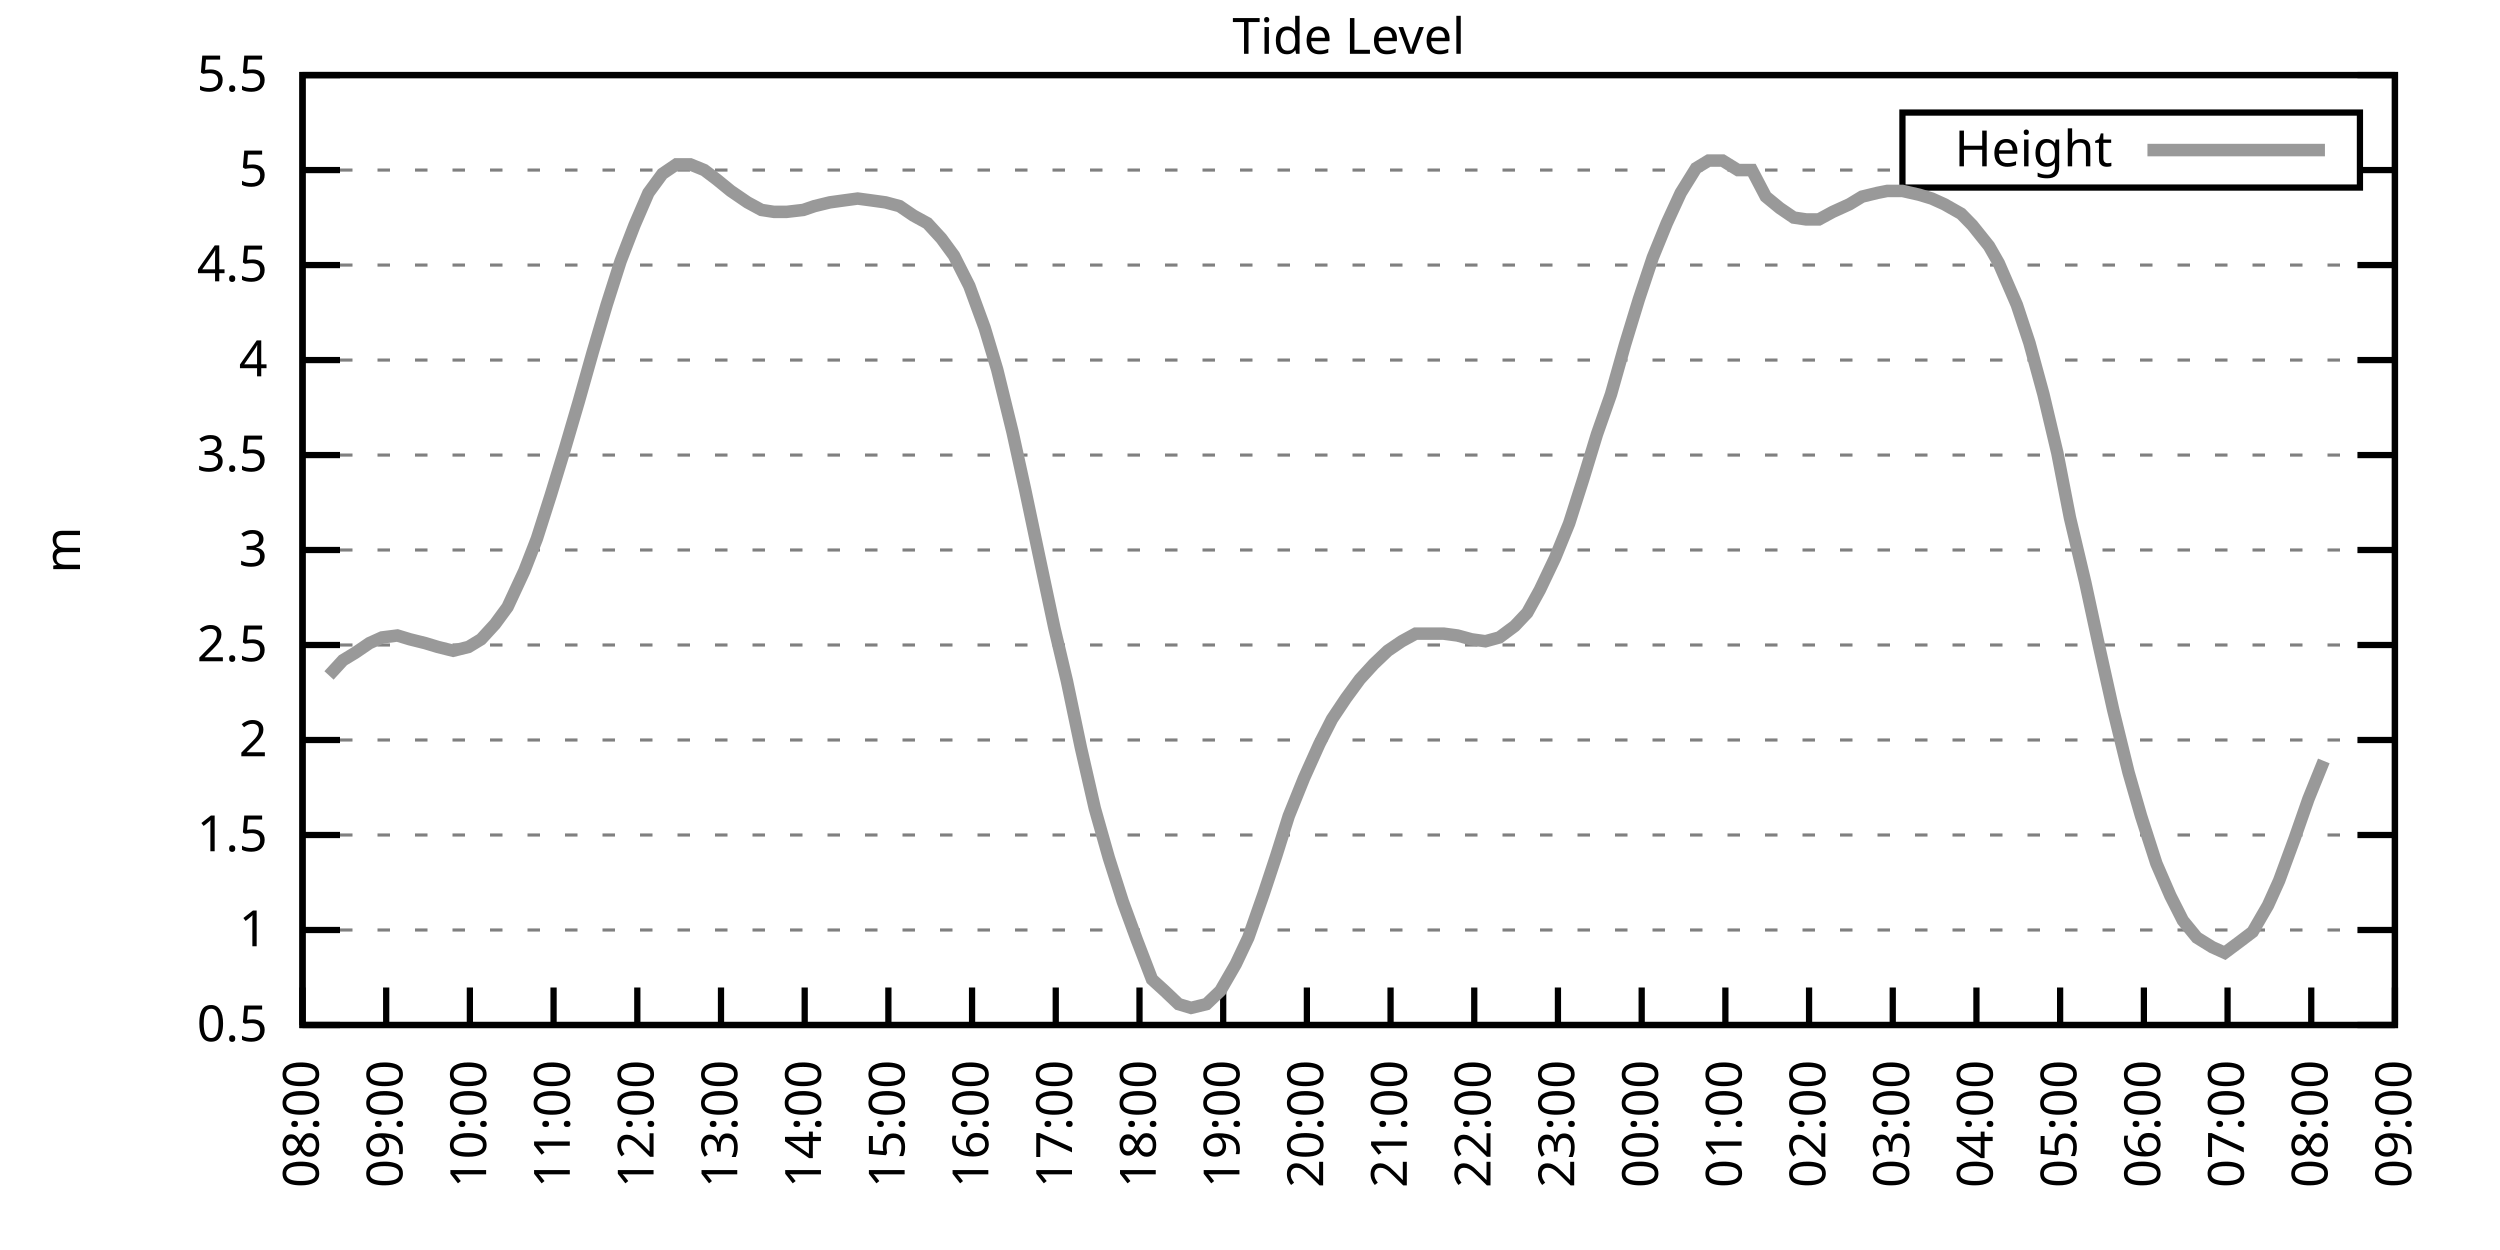
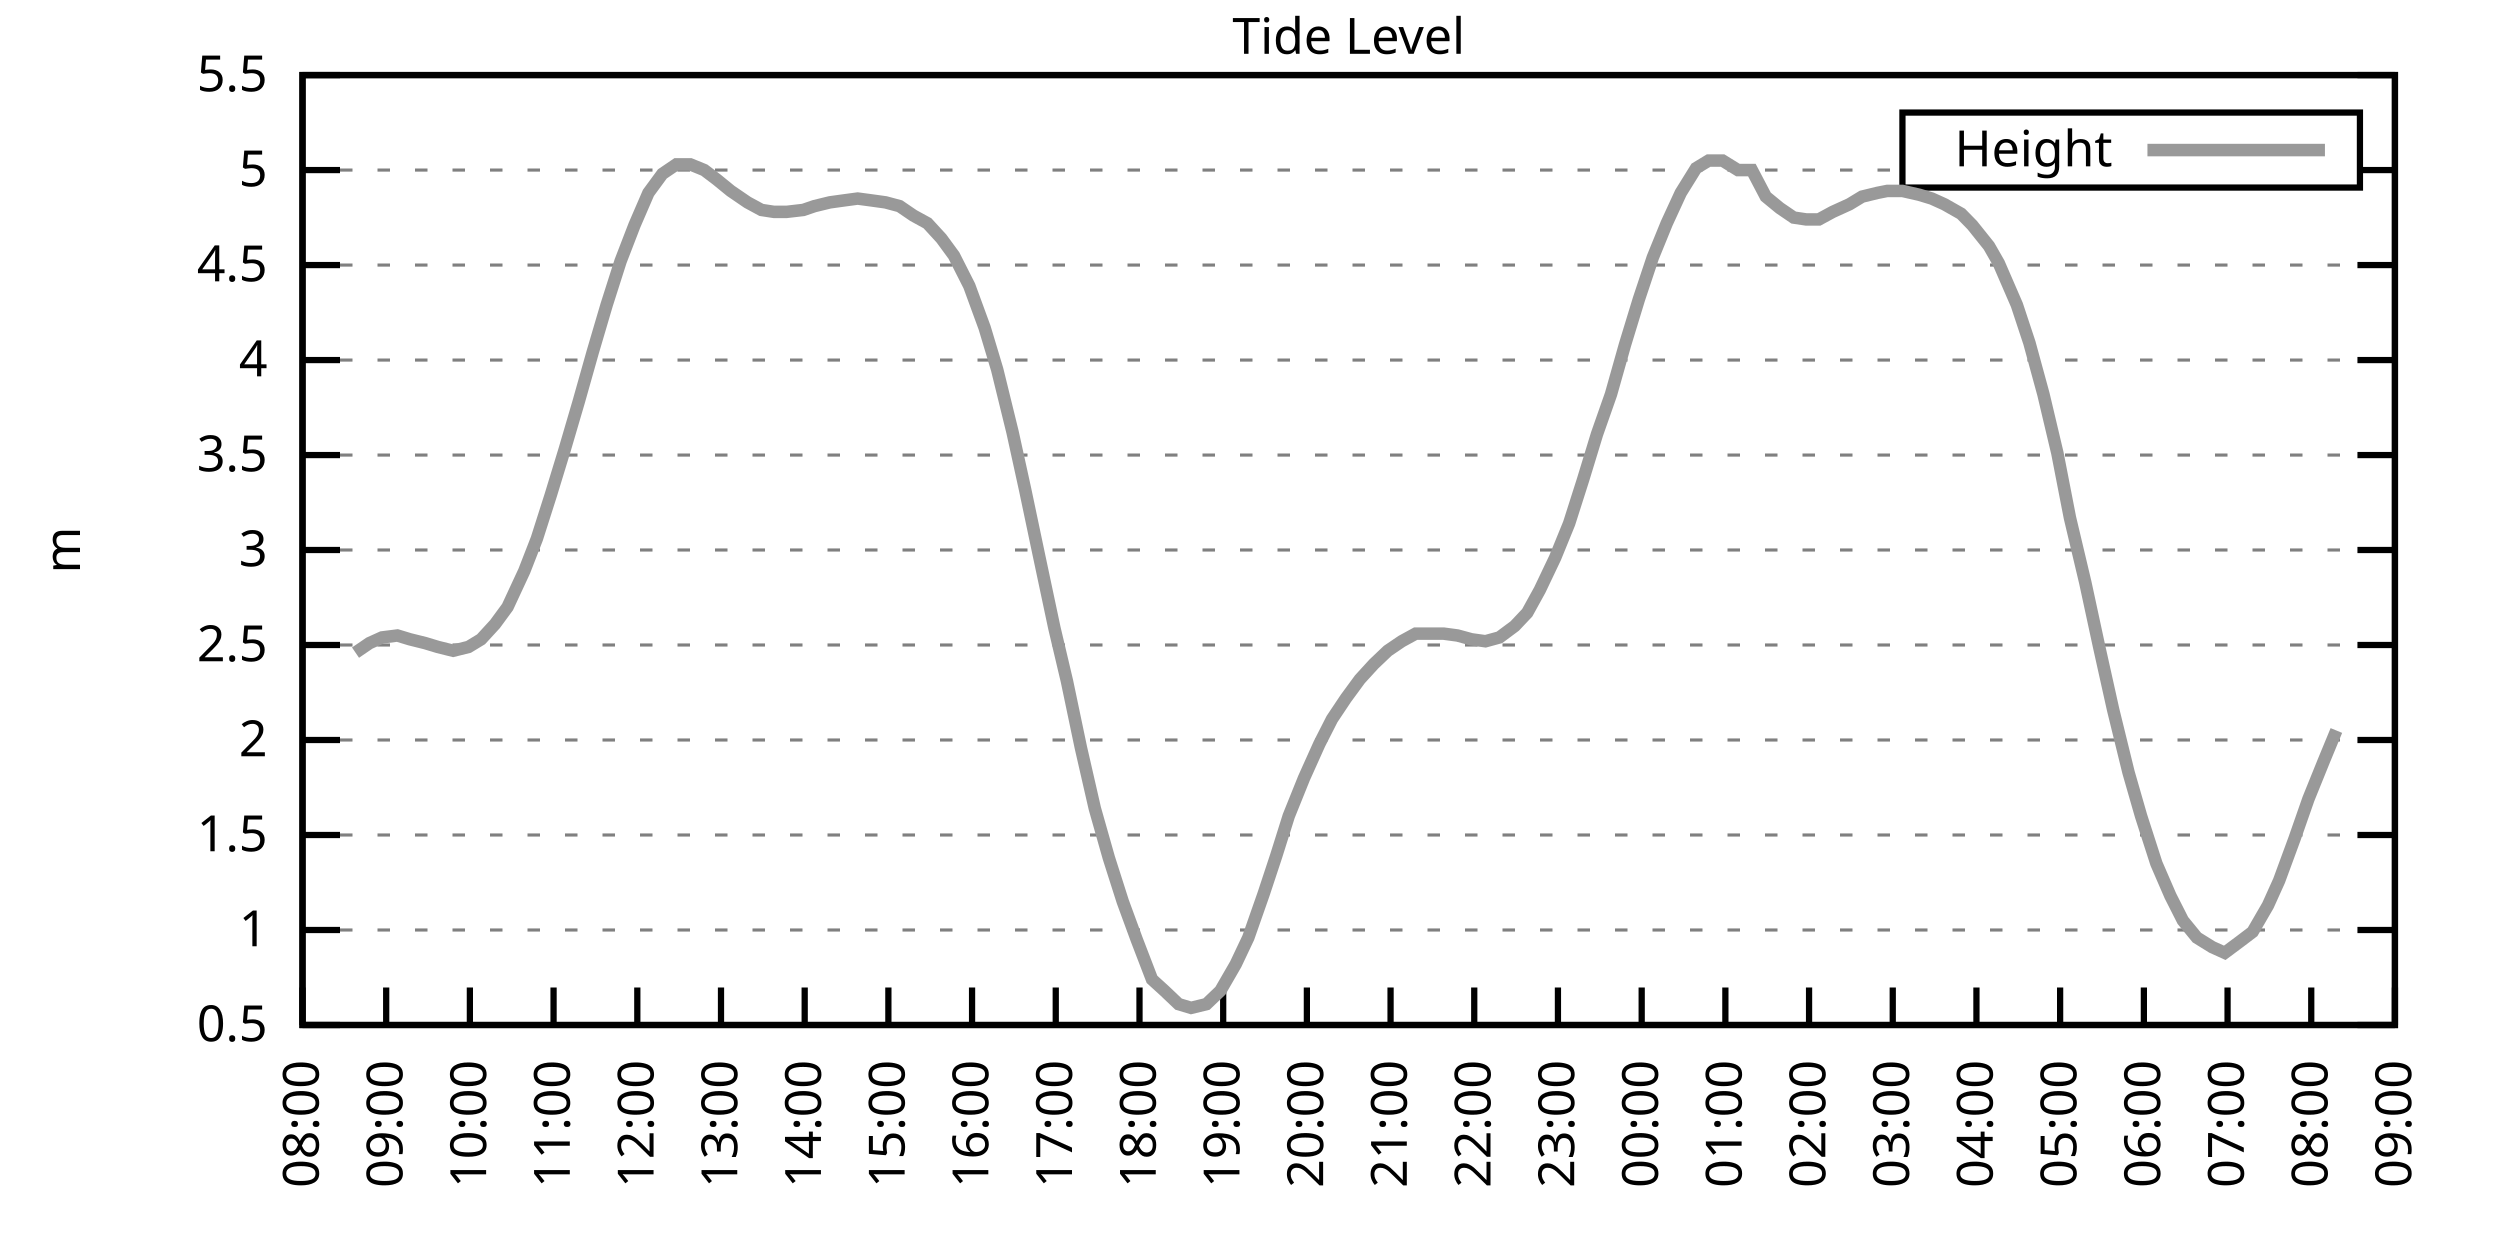
<svg xmlns="http://www.w3.org/2000/svg" xmlns:xlink="http://www.w3.org/1999/xlink" width="400" height="200" viewBox="0 0 400 200">
  <g id="gnuplot_canvas">
    <rect x="0" y="0" width="400" height="200" fill="none" />
    <defs>
      <circle id="gpDot" r="0.5" stroke-width="0.5" stroke="currentColor" />
      <path id="gpPt0" stroke-width="0.333" stroke="currentColor" d="M-1,0 h2 M0,-1 v2" />
      <path id="gpPt1" stroke-width="0.333" stroke="currentColor" d="M-1,-1 L1,1 M1,-1 L-1,1" />
      <path id="gpPt2" stroke-width="0.333" stroke="currentColor" d="M-1,0 L1,0 M0,-1 L0,1 M-1,-1 L1,1 M-1,1 L1,-1" />
      <rect id="gpPt3" stroke-width="0.333" stroke="currentColor" x="-1" y="-1" width="2" height="2" />
      <rect id="gpPt4" stroke-width="0.333" stroke="currentColor" fill="currentColor" x="-1" y="-1" width="2" height="2" />
      <circle id="gpPt5" stroke-width="0.333" stroke="currentColor" cx="0" cy="0" r="1" />
      <use xlink:href="#gpPt5" id="gpPt6" fill="currentColor" stroke="none" />
      <path id="gpPt7" stroke-width="0.333" stroke="currentColor" d="M0,-1.33 L-1.33,0.67 L1.33,0.67 z" />
      <use xlink:href="#gpPt7" id="gpPt8" fill="currentColor" stroke="none" />
      <use xlink:href="#gpPt7" id="gpPt9" stroke="currentColor" transform="rotate(180)" />
      <use xlink:href="#gpPt9" id="gpPt10" fill="currentColor" stroke="none" />
      <use xlink:href="#gpPt3" id="gpPt11" stroke="currentColor" transform="rotate(45)" />
      <use xlink:href="#gpPt11" id="gpPt12" fill="currentColor" stroke="none" />
      <path id="gpPt13" stroke-width="0.333" stroke="currentColor" d="M0,1.330 L1.265,0.411 L0.782,-1.067 L-0.782,-1.076 L-1.265,0.411 z" />
      <use xlink:href="#gpPt13" id="gpPt14" fill="currentColor" stroke="none" />
      <filter id="textbox" filterUnits="objectBoundingBox" x="0" y="0" height="1" width="1">
        <feFlood flood-color="white" flood-opacity="1" result="bgnd" />
        <feComposite in="SourceGraphic" in2="bgnd" operator="atop" />
      </filter>
      <filter id="greybox" filterUnits="objectBoundingBox" x="0" y="0" height="1" width="1">
        <feFlood flood-color="lightgrey" flood-opacity="1" result="grey" />
        <feComposite in="SourceGraphic" in2="grey" operator="atop" />
      </filter>
    </defs>
    <g fill="none" color="white" stroke="currentColor" stroke-width="1.00" stroke-linecap="butt" stroke-linejoin="miter">
</g>
    <g fill="none" color="black" stroke="currentColor" stroke-width="1.00" stroke-linecap="butt" stroke-linejoin="miter">
      <g stroke="none" shape-rendering="crispEdges">
        <polygon fill="rgb(255, 255, 255)" points="48.40,164.00 383.18,164.00 383.18,12.02 48.40,12.02 " />
      </g>
    </g>
    <g fill="none" color="black" stroke="currentColor" stroke-width="1.00" stroke-linecap="butt" stroke-linejoin="miter">
</g>
    <g fill="none" color="black" stroke="black" stroke-width="0.50" stroke-linecap="butt" stroke-linejoin="miter">
</g>
    <g fill="none" color="gray" stroke="currentColor" stroke-width="0.50" stroke-linecap="butt" stroke-linejoin="miter">
      <path stroke="gray" stroke-dasharray="2,4" class="gridline" d="M48.40,164.00 L383.19,164.00  " />
    </g>
    <g fill="none" color="gray" stroke="gray" stroke-width="1.00" stroke-linecap="butt" stroke-linejoin="miter">
</g>
    <g fill="none" color="black" stroke="currentColor" stroke-width="1.00" stroke-linecap="butt" stroke-linejoin="miter">
      <path stroke="black" d="M48.40,164.00 L54.40,164.00 M383.19,164.00 L377.19,164.00  " />
      <g transform="translate(42.80,166.60)" stroke="none" fill="black" font-family="Sans" font-size="8.00" text-anchor="end">
        <text>
          <tspan font-family="Sans"> 0.5</tspan>
        </text>
      </g>
    </g>
    <g fill="none" color="black" stroke="currentColor" stroke-width="1.00" stroke-linecap="butt" stroke-linejoin="miter">
</g>
    <g fill="none" color="black" stroke="black" stroke-width="0.50" stroke-linecap="butt" stroke-linejoin="miter">
</g>
    <g fill="none" color="gray" stroke="currentColor" stroke-width="0.50" stroke-linecap="butt" stroke-linejoin="miter">
      <path stroke="gray" stroke-dasharray="2,4" class="gridline" d="M48.40,148.80 L383.19,148.80  " />
    </g>
    <g fill="none" color="gray" stroke="gray" stroke-width="1.00" stroke-linecap="butt" stroke-linejoin="miter">
</g>
    <g fill="none" color="black" stroke="currentColor" stroke-width="1.00" stroke-linecap="butt" stroke-linejoin="miter">
      <path stroke="black" d="M48.40,148.80 L54.40,148.80 M383.19,148.80 L377.19,148.80  " />
      <g transform="translate(42.80,151.40)" stroke="none" fill="black" font-family="Sans" font-size="8.00" text-anchor="end">
        <text>
          <tspan font-family="Sans"> 1</tspan>
        </text>
      </g>
    </g>
    <g fill="none" color="black" stroke="currentColor" stroke-width="1.00" stroke-linecap="butt" stroke-linejoin="miter">
</g>
    <g fill="none" color="black" stroke="black" stroke-width="0.50" stroke-linecap="butt" stroke-linejoin="miter">
</g>
    <g fill="none" color="gray" stroke="currentColor" stroke-width="0.50" stroke-linecap="butt" stroke-linejoin="miter">
      <path stroke="gray" stroke-dasharray="2,4" class="gridline" d="M48.40,133.60 L383.19,133.60  " />
    </g>
    <g fill="none" color="gray" stroke="gray" stroke-width="1.00" stroke-linecap="butt" stroke-linejoin="miter">
</g>
    <g fill="none" color="black" stroke="currentColor" stroke-width="1.00" stroke-linecap="butt" stroke-linejoin="miter">
      <path stroke="black" d="M48.40,133.60 L54.40,133.60 M383.19,133.60 L377.19,133.60  " />
      <g transform="translate(42.80,136.20)" stroke="none" fill="black" font-family="Sans" font-size="8.00" text-anchor="end">
        <text>
          <tspan font-family="Sans"> 1.5</tspan>
        </text>
      </g>
    </g>
    <g fill="none" color="black" stroke="currentColor" stroke-width="1.00" stroke-linecap="butt" stroke-linejoin="miter">
</g>
    <g fill="none" color="black" stroke="black" stroke-width="0.50" stroke-linecap="butt" stroke-linejoin="miter">
</g>
    <g fill="none" color="gray" stroke="currentColor" stroke-width="0.50" stroke-linecap="butt" stroke-linejoin="miter">
      <path stroke="gray" stroke-dasharray="2,4" class="gridline" d="M48.40,118.40 L383.19,118.40  " />
    </g>
    <g fill="none" color="gray" stroke="gray" stroke-width="1.00" stroke-linecap="butt" stroke-linejoin="miter">
</g>
    <g fill="none" color="black" stroke="currentColor" stroke-width="1.00" stroke-linecap="butt" stroke-linejoin="miter">
      <path stroke="black" d="M48.40,118.40 L54.40,118.40 M383.19,118.40 L377.19,118.40  " />
      <g transform="translate(42.80,121.00)" stroke="none" fill="black" font-family="Sans" font-size="8.00" text-anchor="end">
        <text>
          <tspan font-family="Sans"> 2</tspan>
        </text>
      </g>
    </g>
    <g fill="none" color="black" stroke="currentColor" stroke-width="1.00" stroke-linecap="butt" stroke-linejoin="miter">
</g>
    <g fill="none" color="black" stroke="black" stroke-width="0.50" stroke-linecap="butt" stroke-linejoin="miter">
</g>
    <g fill="none" color="gray" stroke="currentColor" stroke-width="0.50" stroke-linecap="butt" stroke-linejoin="miter">
      <path stroke="gray" stroke-dasharray="2,4" class="gridline" d="M48.40,103.20 L383.19,103.20  " />
    </g>
    <g fill="none" color="gray" stroke="gray" stroke-width="1.00" stroke-linecap="butt" stroke-linejoin="miter">
</g>
    <g fill="none" color="black" stroke="currentColor" stroke-width="1.00" stroke-linecap="butt" stroke-linejoin="miter">
      <path stroke="black" d="M48.40,103.20 L54.40,103.20 M383.19,103.20 L377.19,103.20  " />
      <g transform="translate(42.80,105.80)" stroke="none" fill="black" font-family="Sans" font-size="8.00" text-anchor="end">
        <text>
          <tspan font-family="Sans"> 2.5</tspan>
        </text>
      </g>
    </g>
    <g fill="none" color="black" stroke="currentColor" stroke-width="1.00" stroke-linecap="butt" stroke-linejoin="miter">
</g>
    <g fill="none" color="black" stroke="black" stroke-width="0.50" stroke-linecap="butt" stroke-linejoin="miter">
</g>
    <g fill="none" color="gray" stroke="currentColor" stroke-width="0.50" stroke-linecap="butt" stroke-linejoin="miter">
      <path stroke="gray" stroke-dasharray="2,4" class="gridline" d="M48.40,88.00 L383.19,88.00  " />
    </g>
    <g fill="none" color="gray" stroke="gray" stroke-width="1.00" stroke-linecap="butt" stroke-linejoin="miter">
</g>
    <g fill="none" color="black" stroke="currentColor" stroke-width="1.00" stroke-linecap="butt" stroke-linejoin="miter">
      <path stroke="black" d="M48.40,88.00 L54.40,88.00 M383.19,88.00 L377.19,88.00  " />
      <g transform="translate(42.80,90.60)" stroke="none" fill="black" font-family="Sans" font-size="8.00" text-anchor="end">
        <text>
          <tspan font-family="Sans"> 3</tspan>
        </text>
      </g>
    </g>
    <g fill="none" color="black" stroke="currentColor" stroke-width="1.00" stroke-linecap="butt" stroke-linejoin="miter">
</g>
    <g fill="none" color="black" stroke="black" stroke-width="0.50" stroke-linecap="butt" stroke-linejoin="miter">
</g>
    <g fill="none" color="gray" stroke="currentColor" stroke-width="0.50" stroke-linecap="butt" stroke-linejoin="miter">
      <path stroke="gray" stroke-dasharray="2,4" class="gridline" d="M48.40,72.81 L383.19,72.81  " />
    </g>
    <g fill="none" color="gray" stroke="gray" stroke-width="1.00" stroke-linecap="butt" stroke-linejoin="miter">
</g>
    <g fill="none" color="black" stroke="currentColor" stroke-width="1.00" stroke-linecap="butt" stroke-linejoin="miter">
      <path stroke="black" d="M48.40,72.81 L54.40,72.81 M383.19,72.81 L377.19,72.81  " />
      <g transform="translate(42.80,75.41)" stroke="none" fill="black" font-family="Sans" font-size="8.00" text-anchor="end">
        <text>
          <tspan font-family="Sans"> 3.5</tspan>
        </text>
      </g>
    </g>
    <g fill="none" color="black" stroke="currentColor" stroke-width="1.00" stroke-linecap="butt" stroke-linejoin="miter">
</g>
    <g fill="none" color="black" stroke="black" stroke-width="0.50" stroke-linecap="butt" stroke-linejoin="miter">
</g>
    <g fill="none" color="gray" stroke="currentColor" stroke-width="0.50" stroke-linecap="butt" stroke-linejoin="miter">
      <path stroke="gray" stroke-dasharray="2,4" class="gridline" d="M48.40,57.61 L383.19,57.61  " />
    </g>
    <g fill="none" color="gray" stroke="gray" stroke-width="1.00" stroke-linecap="butt" stroke-linejoin="miter">
</g>
    <g fill="none" color="black" stroke="currentColor" stroke-width="1.00" stroke-linecap="butt" stroke-linejoin="miter">
      <path stroke="black" d="M48.40,57.61 L54.40,57.61 M383.19,57.61 L377.19,57.61  " />
      <g transform="translate(42.80,60.21)" stroke="none" fill="black" font-family="Sans" font-size="8.00" text-anchor="end">
        <text>
          <tspan font-family="Sans"> 4</tspan>
        </text>
      </g>
    </g>
    <g fill="none" color="black" stroke="currentColor" stroke-width="1.00" stroke-linecap="butt" stroke-linejoin="miter">
</g>
    <g fill="none" color="black" stroke="black" stroke-width="0.50" stroke-linecap="butt" stroke-linejoin="miter">
</g>
    <g fill="none" color="gray" stroke="currentColor" stroke-width="0.50" stroke-linecap="butt" stroke-linejoin="miter">
      <path stroke="gray" stroke-dasharray="2,4" class="gridline" d="M48.40,42.41 L383.19,42.41  " />
    </g>
    <g fill="none" color="gray" stroke="gray" stroke-width="1.00" stroke-linecap="butt" stroke-linejoin="miter">
</g>
    <g fill="none" color="black" stroke="currentColor" stroke-width="1.00" stroke-linecap="butt" stroke-linejoin="miter">
      <path stroke="black" d="M48.40,42.41 L54.40,42.41 M383.19,42.41 L377.19,42.41  " />
      <g transform="translate(42.80,45.01)" stroke="none" fill="black" font-family="Sans" font-size="8.00" text-anchor="end">
        <text>
          <tspan font-family="Sans"> 4.5</tspan>
        </text>
      </g>
    </g>
    <g fill="none" color="black" stroke="currentColor" stroke-width="1.00" stroke-linecap="butt" stroke-linejoin="miter">
</g>
    <g fill="none" color="black" stroke="black" stroke-width="0.50" stroke-linecap="butt" stroke-linejoin="miter">
</g>
    <g fill="none" color="gray" stroke="currentColor" stroke-width="0.50" stroke-linecap="butt" stroke-linejoin="miter">
      <path stroke="gray" stroke-dasharray="2,4" class="gridline" d="M48.40,27.21 L304.39,27.21 M377.59,27.21 L383.19,27.21  " />
    </g>
    <g fill="none" color="gray" stroke="gray" stroke-width="1.00" stroke-linecap="butt" stroke-linejoin="miter">
</g>
    <g fill="none" color="black" stroke="currentColor" stroke-width="1.00" stroke-linecap="butt" stroke-linejoin="miter">
      <path stroke="black" d="M48.40,27.21 L54.40,27.21 M383.19,27.21 L377.19,27.21  " />
      <g transform="translate(42.80,29.81)" stroke="none" fill="black" font-family="Sans" font-size="8.00" text-anchor="end">
        <text>
          <tspan font-family="Sans"> 5</tspan>
        </text>
      </g>
    </g>
    <g fill="none" color="black" stroke="currentColor" stroke-width="1.00" stroke-linecap="butt" stroke-linejoin="miter">
</g>
    <g fill="none" color="black" stroke="black" stroke-width="0.50" stroke-linecap="butt" stroke-linejoin="miter">
</g>
    <g fill="none" color="gray" stroke="currentColor" stroke-width="0.50" stroke-linecap="butt" stroke-linejoin="miter">
      <path stroke="gray" stroke-dasharray="2,4" class="gridline" d="M48.40,12.01 L383.19,12.01  " />
    </g>
    <g fill="none" color="gray" stroke="gray" stroke-width="1.00" stroke-linecap="butt" stroke-linejoin="miter">
</g>
    <g fill="none" color="black" stroke="currentColor" stroke-width="1.00" stroke-linecap="butt" stroke-linejoin="miter">
      <path stroke="black" d="M48.40,12.01 L54.40,12.01 M383.19,12.01 L377.19,12.01  " />
      <g transform="translate(42.80,14.61)" stroke="none" fill="black" font-family="Sans" font-size="8.00" text-anchor="end">
        <text>
          <tspan font-family="Sans"> 5.5</tspan>
        </text>
      </g>
    </g>
    <g fill="none" color="black" stroke="currentColor" stroke-width="1.00" stroke-linecap="butt" stroke-linejoin="miter">
      <path stroke="black" d="M48.40,164.00 L48.40,158.00  " />
      <g transform="translate(51.00,169.60) rotate(270.00)" stroke="none" fill="black" font-family="Sans" font-size="8.00" text-anchor="end">
        <text>
          <tspan font-family="Sans">08:00</tspan>
        </text>
      </g>
    </g>
    <g fill="none" color="black" stroke="currentColor" stroke-width="1.00" stroke-linecap="butt" stroke-linejoin="miter">
      <path stroke="black" d="M61.79,164.00 L61.79,158.00  " />
      <g transform="translate(64.39,169.60) rotate(270.00)" stroke="none" fill="black" font-family="Sans" font-size="8.00" text-anchor="end">
        <text>
          <tspan font-family="Sans">09:00</tspan>
        </text>
      </g>
    </g>
    <g fill="none" color="black" stroke="currentColor" stroke-width="1.00" stroke-linecap="butt" stroke-linejoin="miter">
      <path stroke="black" d="M75.18,164.00 L75.18,158.00  " />
      <g transform="translate(77.78,169.60) rotate(270.00)" stroke="none" fill="black" font-family="Sans" font-size="8.00" text-anchor="end">
        <text>
          <tspan font-family="Sans">10:00</tspan>
        </text>
      </g>
    </g>
    <g fill="none" color="black" stroke="currentColor" stroke-width="1.00" stroke-linecap="butt" stroke-linejoin="miter">
      <path stroke="black" d="M88.57,164.00 L88.57,158.00  " />
      <g transform="translate(91.17,169.60) rotate(270.00)" stroke="none" fill="black" font-family="Sans" font-size="8.00" text-anchor="end">
        <text>
          <tspan font-family="Sans">11:00</tspan>
        </text>
      </g>
    </g>
    <g fill="none" color="black" stroke="currentColor" stroke-width="1.00" stroke-linecap="butt" stroke-linejoin="miter">
      <path stroke="black" d="M101.97,164.00 L101.97,158.00  " />
      <g transform="translate(104.57,169.60) rotate(270.00)" stroke="none" fill="black" font-family="Sans" font-size="8.00" text-anchor="end">
        <text>
          <tspan font-family="Sans">12:00</tspan>
        </text>
      </g>
    </g>
    <g fill="none" color="black" stroke="currentColor" stroke-width="1.00" stroke-linecap="butt" stroke-linejoin="miter">
      <path stroke="black" d="M115.36,164.00 L115.36,158.00  " />
      <g transform="translate(117.96,169.60) rotate(270.00)" stroke="none" fill="black" font-family="Sans" font-size="8.00" text-anchor="end">
        <text>
          <tspan font-family="Sans">13:00</tspan>
        </text>
      </g>
    </g>
    <g fill="none" color="black" stroke="currentColor" stroke-width="1.00" stroke-linecap="butt" stroke-linejoin="miter">
      <path stroke="black" d="M128.75,164.00 L128.75,158.00  " />
      <g transform="translate(131.35,169.60) rotate(270.00)" stroke="none" fill="black" font-family="Sans" font-size="8.00" text-anchor="end">
        <text>
          <tspan font-family="Sans">14:00</tspan>
        </text>
      </g>
    </g>
    <g fill="none" color="black" stroke="currentColor" stroke-width="1.00" stroke-linecap="butt" stroke-linejoin="miter">
      <path stroke="black" d="M142.14,164.00 L142.14,158.00  " />
      <g transform="translate(144.74,169.60) rotate(270.00)" stroke="none" fill="black" font-family="Sans" font-size="8.00" text-anchor="end">
        <text>
          <tspan font-family="Sans">15:00</tspan>
        </text>
      </g>
    </g>
    <g fill="none" color="black" stroke="currentColor" stroke-width="1.00" stroke-linecap="butt" stroke-linejoin="miter">
      <path stroke="black" d="M155.53,164.00 L155.53,158.00  " />
      <g transform="translate(158.13,169.60) rotate(270.00)" stroke="none" fill="black" font-family="Sans" font-size="8.00" text-anchor="end">
        <text>
          <tspan font-family="Sans">16:00</tspan>
        </text>
      </g>
    </g>
    <g fill="none" color="black" stroke="currentColor" stroke-width="1.00" stroke-linecap="butt" stroke-linejoin="miter">
      <path stroke="black" d="M168.92,164.00 L168.92,158.00  " />
      <g transform="translate(171.52,169.60) rotate(270.00)" stroke="none" fill="black" font-family="Sans" font-size="8.00" text-anchor="end">
        <text>
          <tspan font-family="Sans">17:00</tspan>
        </text>
      </g>
    </g>
    <g fill="none" color="black" stroke="currentColor" stroke-width="1.00" stroke-linecap="butt" stroke-linejoin="miter">
      <path stroke="black" d="M182.32,164.00 L182.32,158.00  " />
      <g transform="translate(184.92,169.60) rotate(270.00)" stroke="none" fill="black" font-family="Sans" font-size="8.00" text-anchor="end">
        <text>
          <tspan font-family="Sans">18:00</tspan>
        </text>
      </g>
    </g>
    <g fill="none" color="black" stroke="currentColor" stroke-width="1.00" stroke-linecap="butt" stroke-linejoin="miter">
      <path stroke="black" d="M195.71,164.00 L195.71,158.00  " />
      <g transform="translate(198.31,169.60) rotate(270.00)" stroke="none" fill="black" font-family="Sans" font-size="8.00" text-anchor="end">
        <text>
          <tspan font-family="Sans">19:00</tspan>
        </text>
      </g>
    </g>
    <g fill="none" color="black" stroke="currentColor" stroke-width="1.00" stroke-linecap="butt" stroke-linejoin="miter">
      <path stroke="black" d="M209.10,164.00 L209.10,158.00  " />
      <g transform="translate(211.70,169.60) rotate(270.00)" stroke="none" fill="black" font-family="Sans" font-size="8.00" text-anchor="end">
        <text>
          <tspan font-family="Sans">20:00</tspan>
        </text>
      </g>
    </g>
    <g fill="none" color="black" stroke="currentColor" stroke-width="1.00" stroke-linecap="butt" stroke-linejoin="miter">
      <path stroke="black" d="M222.49,164.00 L222.49,158.00  " />
      <g transform="translate(225.09,169.60) rotate(270.00)" stroke="none" fill="black" font-family="Sans" font-size="8.00" text-anchor="end">
        <text>
          <tspan font-family="Sans">21:00</tspan>
        </text>
      </g>
    </g>
    <g fill="none" color="black" stroke="currentColor" stroke-width="1.00" stroke-linecap="butt" stroke-linejoin="miter">
      <path stroke="black" d="M235.88,164.00 L235.88,158.00  " />
      <g transform="translate(238.48,169.60) rotate(270.00)" stroke="none" fill="black" font-family="Sans" font-size="8.00" text-anchor="end">
        <text>
          <tspan font-family="Sans">22:00</tspan>
        </text>
      </g>
    </g>
    <g fill="none" color="black" stroke="currentColor" stroke-width="1.00" stroke-linecap="butt" stroke-linejoin="miter">
      <path stroke="black" d="M249.27,164.00 L249.27,158.00  " />
      <g transform="translate(251.87,169.60) rotate(270.00)" stroke="none" fill="black" font-family="Sans" font-size="8.00" text-anchor="end">
        <text>
          <tspan font-family="Sans">23:00</tspan>
        </text>
      </g>
    </g>
    <g fill="none" color="black" stroke="currentColor" stroke-width="1.00" stroke-linecap="butt" stroke-linejoin="miter">
      <path stroke="black" d="M262.67,164.00 L262.67,158.00  " />
      <g transform="translate(265.27,169.60) rotate(270.00)" stroke="none" fill="black" font-family="Sans" font-size="8.00" text-anchor="end">
        <text>
          <tspan font-family="Sans">00:00</tspan>
        </text>
      </g>
    </g>
    <g fill="none" color="black" stroke="currentColor" stroke-width="1.00" stroke-linecap="butt" stroke-linejoin="miter">
      <path stroke="black" d="M276.06,164.00 L276.06,158.00  " />
      <g transform="translate(278.66,169.60) rotate(270.00)" stroke="none" fill="black" font-family="Sans" font-size="8.00" text-anchor="end">
        <text>
          <tspan font-family="Sans">01:00</tspan>
        </text>
      </g>
    </g>
    <g fill="none" color="black" stroke="currentColor" stroke-width="1.00" stroke-linecap="butt" stroke-linejoin="miter">
      <path stroke="black" d="M289.45,164.00 L289.45,158.00  " />
      <g transform="translate(292.05,169.60) rotate(270.00)" stroke="none" fill="black" font-family="Sans" font-size="8.00" text-anchor="end">
        <text>
          <tspan font-family="Sans">02:00</tspan>
        </text>
      </g>
    </g>
    <g fill="none" color="black" stroke="currentColor" stroke-width="1.00" stroke-linecap="butt" stroke-linejoin="miter">
      <path stroke="black" d="M302.84,164.00 L302.84,158.00  " />
      <g transform="translate(305.44,169.60) rotate(270.00)" stroke="none" fill="black" font-family="Sans" font-size="8.00" text-anchor="end">
        <text>
          <tspan font-family="Sans">03:00</tspan>
        </text>
      </g>
    </g>
    <g fill="none" color="black" stroke="currentColor" stroke-width="1.00" stroke-linecap="butt" stroke-linejoin="miter">
      <path stroke="black" d="M316.23,164.00 L316.23,158.00  " />
      <g transform="translate(318.83,169.60) rotate(270.00)" stroke="none" fill="black" font-family="Sans" font-size="8.00" text-anchor="end">
        <text>
          <tspan font-family="Sans">04:00</tspan>
        </text>
      </g>
    </g>
    <g fill="none" color="black" stroke="currentColor" stroke-width="1.00" stroke-linecap="butt" stroke-linejoin="miter">
      <path stroke="black" d="M329.62,164.00 L329.62,158.00  " />
      <g transform="translate(332.22,169.60) rotate(270.00)" stroke="none" fill="black" font-family="Sans" font-size="8.00" text-anchor="end">
        <text>
          <tspan font-family="Sans">05:00</tspan>
        </text>
      </g>
    </g>
    <g fill="none" color="black" stroke="currentColor" stroke-width="1.00" stroke-linecap="butt" stroke-linejoin="miter">
      <path stroke="black" d="M343.02,164.00 L343.02,158.00  " />
      <g transform="translate(345.62,169.60) rotate(270.00)" stroke="none" fill="black" font-family="Sans" font-size="8.00" text-anchor="end">
        <text>
          <tspan font-family="Sans">06:00</tspan>
        </text>
      </g>
    </g>
    <g fill="none" color="black" stroke="currentColor" stroke-width="1.00" stroke-linecap="butt" stroke-linejoin="miter">
      <path stroke="black" d="M356.41,164.00 L356.41,158.00  " />
      <g transform="translate(359.01,169.60) rotate(270.00)" stroke="none" fill="black" font-family="Sans" font-size="8.00" text-anchor="end">
        <text>
          <tspan font-family="Sans">07:00</tspan>
        </text>
      </g>
    </g>
    <g fill="none" color="black" stroke="currentColor" stroke-width="1.00" stroke-linecap="butt" stroke-linejoin="miter">
      <path stroke="black" d="M369.80,164.00 L369.80,158.00  " />
      <g transform="translate(372.40,169.60) rotate(270.00)" stroke="none" fill="black" font-family="Sans" font-size="8.00" text-anchor="end">
        <text>
          <tspan font-family="Sans">08:00</tspan>
        </text>
      </g>
    </g>
    <g fill="none" color="black" stroke="currentColor" stroke-width="1.00" stroke-linecap="butt" stroke-linejoin="miter">
      <path stroke="black" d="M383.19,164.00 L383.19,158.00  " />
      <g transform="translate(385.79,169.60) rotate(270.00)" stroke="none" fill="black" font-family="Sans" font-size="8.00" text-anchor="end">
        <text>
          <tspan font-family="Sans">09:00</tspan>
        </text>
      </g>
    </g>
    <g fill="none" color="black" stroke="currentColor" stroke-width="1.00" stroke-linecap="butt" stroke-linejoin="miter">
</g>
    <g fill="none" color="black" stroke="currentColor" stroke-width="1.00" stroke-linecap="butt" stroke-linejoin="miter">
      <path stroke="black" d="M48.40,12.01 L48.40,164.00 L383.19,164.00 L383.19,12.01 L48.40,12.01 Z  " />
    </g>
    <g fill="none" color="black" stroke="currentColor" stroke-width="1.00" stroke-linecap="butt" stroke-linejoin="miter">
</g>
    <g fill="none" color="black" stroke="currentColor" stroke-width="1.00" stroke-linecap="butt" stroke-linejoin="miter">
      <path stroke="black" d="M304.39,30.01 L304.39,18.01 L377.59,18.01 L377.59,30.01 L304.39,30.01 Z  " />
    </g>
    <g id="Tide_level_plot_1">
      <g fill="none" color="white" stroke="black" stroke-width="2.00" stroke-linecap="butt" stroke-linejoin="miter">
</g>
      <g fill="none" color="black" stroke="currentColor" stroke-width="2.00" stroke-linecap="butt" stroke-linejoin="miter">
        <g transform="translate(337.99,26.61)" stroke="none" fill="black" font-family="Sans" font-size="8.00" text-anchor="end">
          <text>
            <tspan font-family="Sans">Height</tspan>
          </text>
        </g>
      </g>
      <g fill="none" color="black" stroke="currentColor" stroke-width="2.00" stroke-linecap="butt" stroke-linejoin="miter">
-         <path stroke="rgb(153, 153, 153)" d="M343.59,24.01 L371.99,24.01 M52.64,108.07 L54.87,105.64 L56.88,104.42 L59.11,102.90 L61.12,101.99 L63.58,101.68   L65.59,102.29 L68.04,102.90 L70.05,103.51 L72.50,104.12 L74.96,103.51 L76.97,102.29 L79.20,99.86 L81.21,97.12   L83.89,91.35 L85.90,86.18 L88.13,79.19 L90.36,71.89 L92.59,64.29 L94.82,56.39 L97.06,48.79 L99.29,41.80   L101.52,36.02 L103.75,30.86 L105.98,27.82 L108.22,26.30 L110.45,26.30 L112.68,27.21 L114.69,28.73 L116.92,30.55   L119.60,32.38 L121.83,33.59 L123.84,33.90 L125.85,33.90 L128.53,33.59 L130.31,32.98 L132.77,32.38 L135.00,32.07   L137.23,31.77 L139.46,32.07 L141.69,32.38 L143.93,32.98 L146.16,34.50 L148.39,35.72 L150.62,38.15 L152.63,40.89   L155.09,45.75 L157.54,52.44 L159.55,59.13 L162.01,69.16 L164.01,78.28 L166.25,88.92 L168.70,100.47 L170.71,108.98   L172.94,119.62 L175.17,129.35 L177.41,137.25 L179.64,144.24 L181.87,150.32 L184.32,156.70 L186.33,158.53 L188.57,160.66   L190.57,161.26 L193.03,160.66 L195.26,158.53 L197.72,154.27 L199.73,150.02 L202.18,143.03 L204.19,136.95 L206.20,130.56   L208.65,124.48 L211.11,119.01 L213.12,115.06 L215.35,111.72 L217.58,108.68 L219.81,106.24 L222.04,104.12 L224.28,102.60   L226.51,101.38 L228.74,101.38 L230.97,101.38 L233.20,101.68 L235.44,102.29 L237.67,102.60 L239.90,101.99 L242.36,100.16   L244.36,98.04 L246.37,94.39 L248.83,89.22 L251.06,83.75 L253.29,76.76 L255.52,69.46 L257.76,63.08 L259.99,55.18   L262.22,47.88 L264.45,41.19 L266.68,35.72 L268.92,30.86 L271.37,26.91 L273.38,25.69 L275.61,25.69 L278.07,27.21   L280.30,27.21 L282.53,31.46 L284.76,33.29 L286.99,34.81 L289.00,35.11 L291.01,35.11 L293.24,33.90 L295.92,32.68   L297.93,31.46 L300.39,30.86 L301.95,30.55 L304.40,30.55 L307.08,31.16 L309.09,31.77 L311.10,32.68 L313.78,34.20   L315.56,36.02 L318.24,39.37 L319.80,42.10 L322.70,48.79 L324.71,54.87 L326.95,63.08 L329.18,72.50 L331.19,82.84   L333.64,93.17 L335.87,103.51 L338.10,113.54 L340.56,123.57 L342.57,130.56 L345.02,138.16 L347.26,143.33 L349.26,147.28   L351.50,150.02 L353.95,151.54 L355.96,152.45 L358.42,150.62 L360.42,149.10 L362.88,144.85 L364.66,140.90 L367.12,134.21   L369.35,127.83 L371.81,121.75  " />
+         <path stroke="rgb(153, 153, 153)" d="M343.59,24.01 L371.99,24.01 M56.88,104.42 L59.11,102.90 L61.12,101.99 L63.58,101.68 L65.59,102.29 L68.04,102.90   L70.05,103.51 L72.50,104.12 L74.96,103.51 L76.97,102.29 L79.20,99.86 L81.21,97.12 L83.89,91.35 L85.90,86.18   L88.13,79.19 L90.36,71.89 L92.59,64.29 L94.82,56.39 L97.06,48.79 L99.29,41.80 L101.52,36.02 L103.75,30.86   L105.98,27.82 L108.22,26.30 L110.45,26.30 L112.68,27.21 L114.69,28.73 L116.92,30.55 L119.60,32.38 L121.83,33.59   L123.84,33.90 L125.85,33.90 L128.53,33.59 L130.31,32.98 L132.77,32.38 L135.00,32.07 L137.23,31.77 L139.46,32.07   L141.69,32.38 L143.93,32.98 L146.16,34.50 L148.39,35.72 L150.62,38.15 L152.63,40.89 L155.09,45.75 L157.54,52.44   L159.55,59.13 L162.01,69.16 L164.01,78.28 L166.25,88.92 L168.70,100.47 L170.71,108.98 L172.94,119.62 L175.17,129.35   L177.41,137.25 L179.64,144.24 L181.87,150.32 L184.32,156.70 L186.33,158.53 L188.57,160.66 L190.57,161.26 L193.03,160.66   L195.26,158.53 L197.72,154.27 L199.73,150.02 L202.18,143.03 L204.19,136.95 L206.20,130.56 L208.65,124.48 L211.11,119.01   L213.12,115.06 L215.35,111.72 L217.58,108.68 L219.81,106.24 L222.04,104.12 L224.28,102.60 L226.51,101.38 L228.74,101.38   L230.97,101.38 L233.20,101.68 L235.44,102.29 L237.67,102.60 L239.90,101.99 L242.36,100.16 L244.36,98.04 L246.37,94.39   L248.83,89.22 L251.06,83.75 L253.29,76.76 L255.52,69.46 L257.76,63.08 L259.99,55.18 L262.22,47.88 L264.45,41.19   L266.68,35.72 L268.92,30.86 L271.37,26.91 L273.38,25.69 L275.61,25.69 L278.07,27.21 L280.30,27.21 L282.53,31.46   L284.76,33.29 L286.99,34.81 L289.00,35.11 L291.01,35.11 L293.24,33.90 L295.92,32.68 L297.93,31.46 L300.39,30.86   L301.95,30.55 L304.40,30.55 L307.08,31.16 L309.09,31.77 L311.10,32.68 L313.78,34.20 L315.56,36.02 L318.24,39.37   L319.80,42.10 L322.70,48.79 L324.71,54.87 L326.95,63.08 L329.18,72.50 L331.19,82.84 L333.64,93.17 L335.87,103.51   L338.10,113.54 L340.56,123.57 L342.57,130.56 L345.02,138.16 L347.26,143.33 L349.26,147.28 L351.50,150.02 L353.95,151.54   L355.96,152.45 L358.42,150.62 L360.42,149.10 L362.88,144.85 L364.66,140.90 L367.12,134.21 L369.35,127.83 L371.81,121.75   L373.82,116.88  " />
      </g>
    </g>
    <g fill="none" color="black" stroke="currentColor" stroke-width="2.00" stroke-linecap="butt" stroke-linejoin="miter">
</g>
    <g fill="none" color="black" stroke="black" stroke-width="1.00" stroke-linecap="butt" stroke-linejoin="miter">
</g>
    <g fill="none" color="black" stroke="currentColor" stroke-width="1.00" stroke-linecap="butt" stroke-linejoin="miter">
      <path stroke="black" d="M48.40,12.01 L48.40,164.00 L383.19,164.00 L383.19,12.01 L48.40,12.01 Z  " />
      <g transform="translate(12.80,88.01) rotate(270.00)" stroke="none" fill="black" font-family="Sans" font-size="8.00" text-anchor="middle">
        <text>
          <tspan font-family="Sans">m</tspan>
        </text>
      </g>
    </g>
    <g fill="none" color="black" stroke="currentColor" stroke-width="1.00" stroke-linecap="butt" stroke-linejoin="miter">
</g>
    <g fill="none" color="black" stroke="currentColor" stroke-width="1.00" stroke-linecap="butt" stroke-linejoin="miter">
      <g transform="translate(215.79,8.61)" stroke="none" fill="black" font-family="Sans" font-size="8.00" text-anchor="middle">
        <text>
          <tspan font-family="Sans">Tide Level</tspan>
        </text>
      </g>
    </g>
    <g fill="none" color="black" stroke="currentColor" stroke-width="1.00" stroke-linecap="butt" stroke-linejoin="miter">
</g>
  </g>
</svg>
